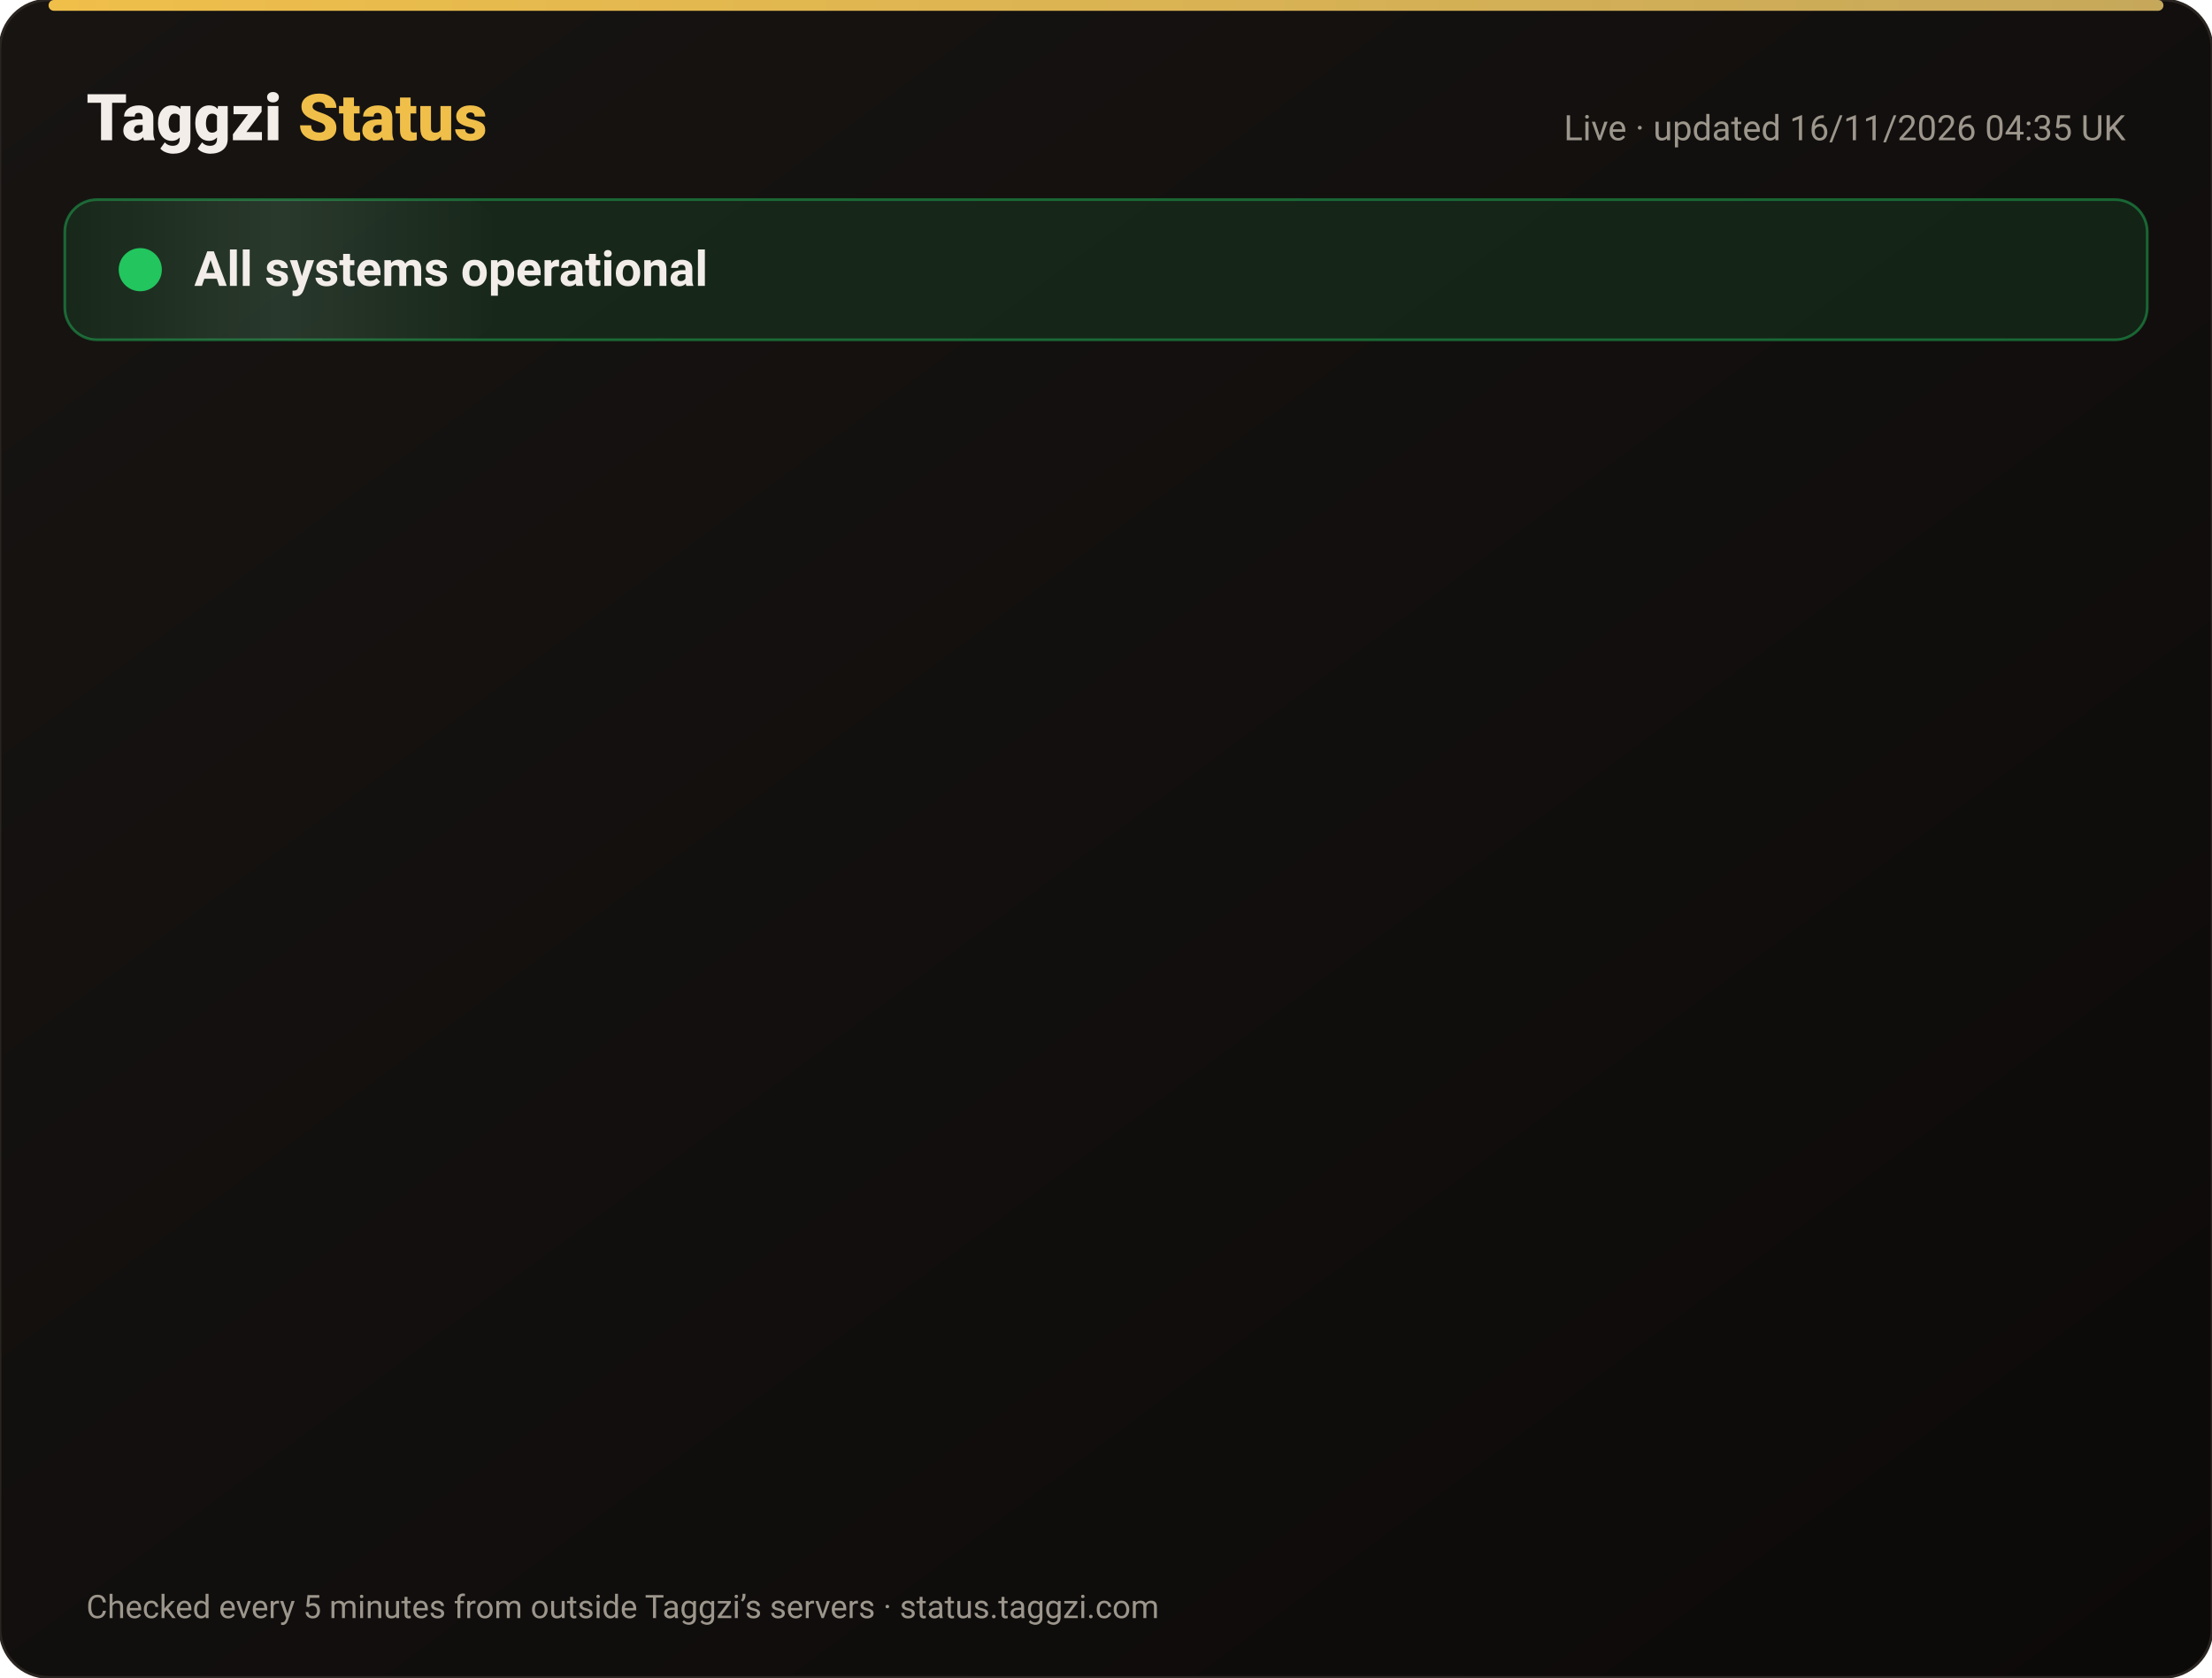
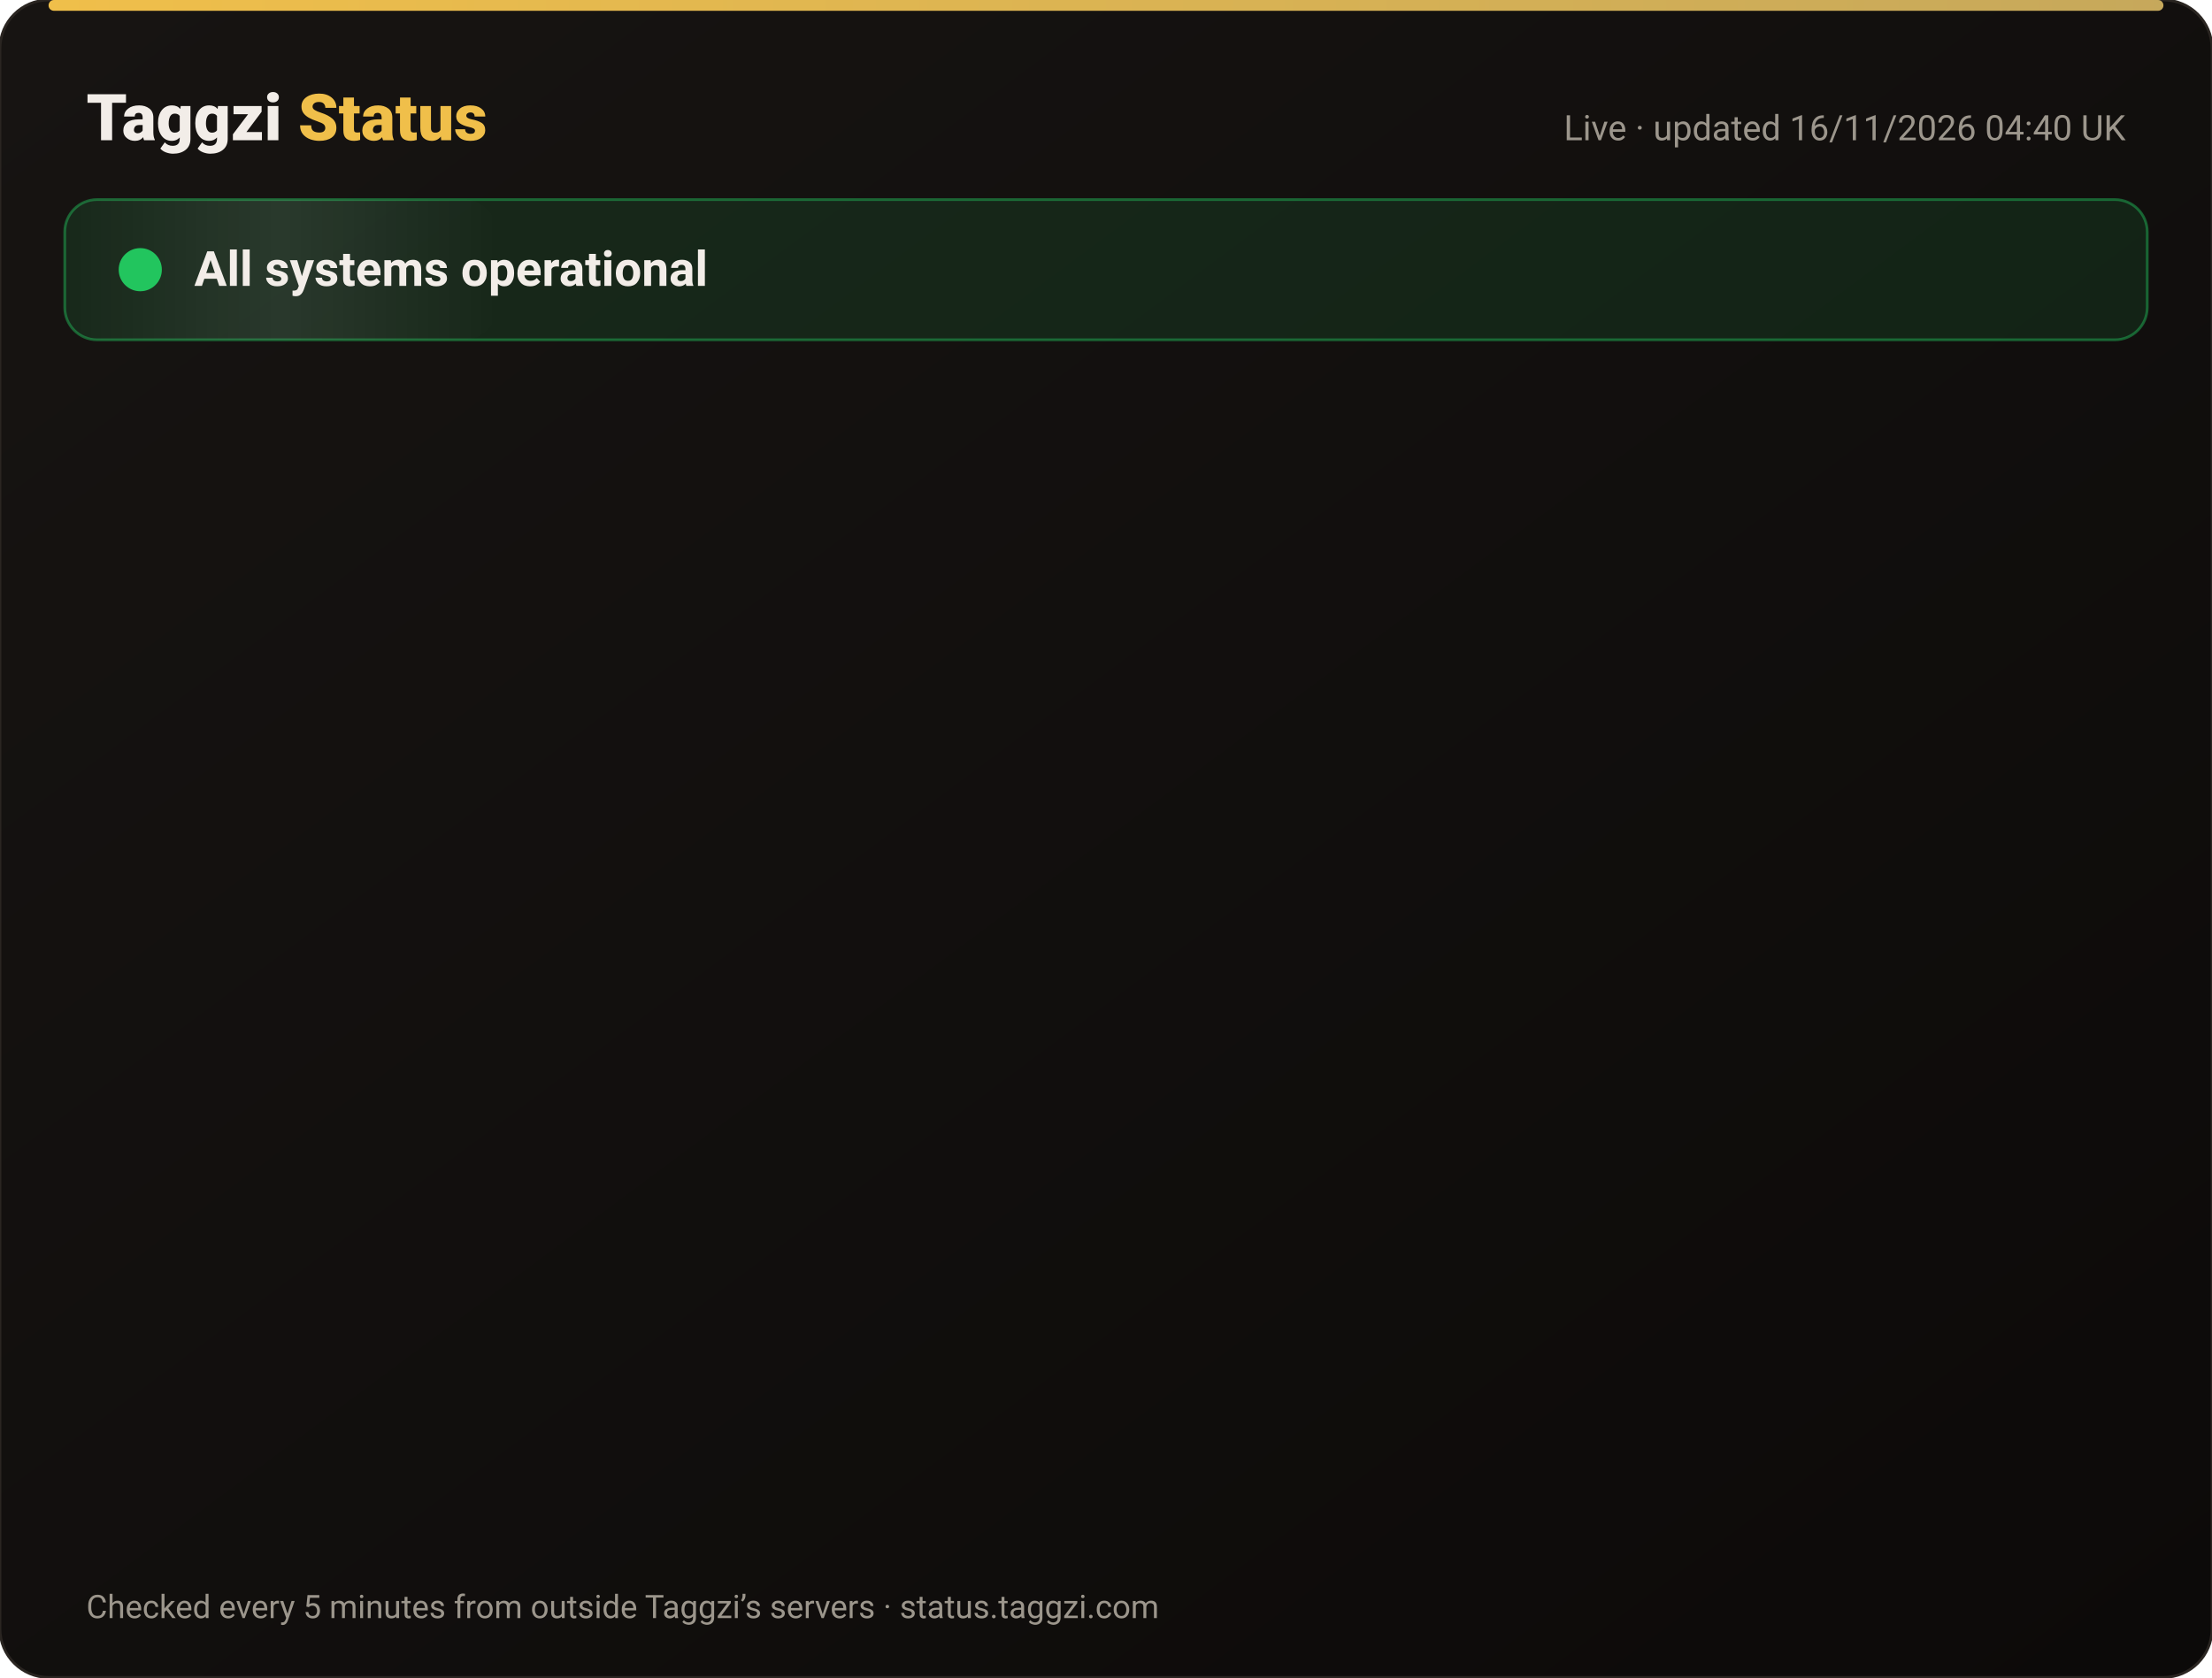
<svg xmlns="http://www.w3.org/2000/svg" width="820" height="622" viewBox="0 0 820 622" font-family="-apple-system,Segoe UI,Roboto,Helvetica,Arial,sans-serif">
  <defs>
    <linearGradient id="bg" x1="0" y1="0" x2="1" y2="1">
      <stop offset="0" stop-color="#171412" />
      <stop offset="1" stop-color="#0C0A09" />
    </linearGradient>
    <linearGradient id="gold" x1="0" x2="1">
      <stop offset="0" stop-color="#F0BF4A" />
      <stop offset="1" stop-color="#c6a85b" />
    </linearGradient>
    <linearGradient id="shine" x1="0" x2="1">
      <stop offset="0" stop-color="#fff" stop-opacity="0" />
      <stop offset=".5" stop-color="#fff" stop-opacity=".08" />
      <stop offset="1" stop-color="#fff" stop-opacity="0" />
    </linearGradient>
  </defs>
  <rect width="820" height="622" rx="18" fill="url(#bg)" stroke="#2a2521" />
  <rect x="18" y="0" width="784" height="4" rx="2" fill="url(#gold)" />
  <text x="32" y="52" font-size="24" font-weight="800" fill="#F2EDE8">Taggzi <tspan fill="#F0BF4A">Status</tspan>
  </text>
-   <text x="788" y="52" font-size="13" fill="#9C968C" text-anchor="end">Live · updated 16/11/2026 04:35 UK</text>
+   <text x="788" y="52" font-size="13" fill="#9C968C" text-anchor="end">Live · updated 16/11/2026 04:40 UK</text>
  <rect x="24" y="74" width="772" height="52" rx="12" fill="#22c55e" fill-opacity=".12" stroke="#22c55e" stroke-opacity=".45" />
  <rect x="24" y="74" width="160" height="52" rx="12" fill="url(#shine)">
    <animate attributeName="x" from="-160" to="820" dur="4s" repeatCount="indefinite" />
  </rect>
  <circle cx="52" cy="100" r="7" fill="#22c55e" />
  <circle cx="52" cy="100" r="7" fill="none" stroke="#22c55e" stroke-width="2">
    <animate attributeName="r" values="7;15;7" dur="2s" repeatCount="indefinite" />
    <animate attributeName="opacity" values=".9;0;.9" dur="2s" repeatCount="indefinite" />
  </circle>
  <text x="72" y="106" font-size="18" font-weight="700" fill="#F2EDE8">All systems operational</text>
  <g opacity="0">
    <animate attributeName="opacity" from="0" to="1" begin="0.00s" dur=".6s" fill="freeze" />
    <line x1="32" y1="188" x2="788" y2="188" stroke="#2a2521" />
    <circle cx="44" cy="166" r="6" fill="#22c55e">
      <animate attributeName="opacity" values="1;.45;1" dur="2.4s" begin="0.00s" repeatCount="indefinite" />
    </circle>
    <text x="62" y="171" font-size="15" font-weight="650" fill="#F2EDE8">Website</text>
    <text x="630" y="171" font-size="13" fill="#9C968C" text-anchor="end">99.97% uptime</text>
    <rect x="648" y="154" width="140" height="24" rx="12" fill="#22c55e" fill-opacity=".14" stroke="#22c55e" stroke-opacity=".5" />
    <text x="718" y="171" font-size="12" font-weight="700" fill="#22c55e" text-anchor="middle">Operational</text>
  </g>
  <g opacity="0">
    <animate attributeName="opacity" from="0" to="1" begin="0.15s" dur=".6s" fill="freeze" />
    <line x1="32" y1="234" x2="788" y2="234" stroke="#2a2521" />
    <circle cx="44" cy="212" r="6" fill="#22c55e">
      <animate attributeName="opacity" values="1;.45;1" dur="2.4s" begin="0.15s" repeatCount="indefinite" />
    </circle>
    <text x="62" y="217" font-size="15" font-weight="650" fill="#F2EDE8">Tag scans</text>
    <text x="630" y="217" font-size="13" fill="#9C968C" text-anchor="end">99.97% uptime</text>
    <rect x="648" y="200" width="140" height="24" rx="12" fill="#22c55e" fill-opacity=".14" stroke="#22c55e" stroke-opacity=".5" />
    <text x="718" y="217" font-size="12" font-weight="700" fill="#22c55e" text-anchor="middle">Operational</text>
  </g>
  <g opacity="0">
    <animate attributeName="opacity" from="0" to="1" begin="0.30s" dur=".6s" fill="freeze" />
    <line x1="32" y1="280" x2="788" y2="280" stroke="#2a2521" />
    <circle cx="44" cy="258" r="6" fill="#22c55e">
      <animate attributeName="opacity" values="1;.45;1" dur="2.4s" begin="0.30s" repeatCount="indefinite" />
    </circle>
    <text x="62" y="263" font-size="15" font-weight="650" fill="#F2EDE8">Manual tag lookup</text>
    <text x="630" y="263" font-size="13" fill="#9C968C" text-anchor="end">99.97% uptime</text>
    <rect x="648" y="246" width="140" height="24" rx="12" fill="#22c55e" fill-opacity=".14" stroke="#22c55e" stroke-opacity=".5" />
    <text x="718" y="263" font-size="12" font-weight="700" fill="#22c55e" text-anchor="middle">Operational</text>
  </g>
  <g opacity="0">
    <animate attributeName="opacity" from="0" to="1" begin="0.45s" dur=".6s" fill="freeze" />
    <line x1="32" y1="326" x2="788" y2="326" stroke="#2a2521" />
    <circle cx="44" cy="304" r="6" fill="#22c55e">
      <animate attributeName="opacity" values="1;.45;1" dur="2.4s" begin="0.45s" repeatCount="indefinite" />
    </circle>
    <text x="62" y="309" font-size="15" font-weight="650" fill="#F2EDE8">App &amp; login</text>
    <text x="630" y="309" font-size="13" fill="#9C968C" text-anchor="end">99.97% uptime</text>
    <rect x="648" y="292" width="140" height="24" rx="12" fill="#22c55e" fill-opacity=".14" stroke="#22c55e" stroke-opacity=".5" />
    <text x="718" y="309" font-size="12" font-weight="700" fill="#22c55e" text-anchor="middle">Operational</text>
  </g>
  <g opacity="0">
    <animate attributeName="opacity" from="0" to="1" begin="0.60s" dur=".6s" fill="freeze" />
    <line x1="32" y1="372" x2="788" y2="372" stroke="#2a2521" />
    <circle cx="44" cy="350" r="6" fill="#22c55e">
      <animate attributeName="opacity" values="1;.45;1" dur="2.4s" begin="0.60s" repeatCount="indefinite" />
    </circle>
    <text x="62" y="355" font-size="15" font-weight="650" fill="#F2EDE8">Community alerts</text>
    <text x="630" y="355" font-size="13" fill="#9C968C" text-anchor="end">99.97% uptime</text>
    <rect x="648" y="338" width="140" height="24" rx="12" fill="#22c55e" fill-opacity=".14" stroke="#22c55e" stroke-opacity=".5" />
    <text x="718" y="355" font-size="12" font-weight="700" fill="#22c55e" text-anchor="middle">Operational</text>
  </g>
  <g opacity="0">
    <animate attributeName="opacity" from="0" to="1" begin="0.75s" dur=".6s" fill="freeze" />
    <line x1="32" y1="418" x2="788" y2="418" stroke="#2a2521" />
    <circle cx="44" cy="396" r="6" fill="#22c55e">
      <animate attributeName="opacity" values="1;.45;1" dur="2.4s" begin="0.75s" repeatCount="indefinite" />
    </circle>
    <text x="62" y="401" font-size="15" font-weight="650" fill="#F2EDE8">Private calling</text>
    <text x="630" y="401" font-size="13" fill="#9C968C" text-anchor="end">99.97% uptime</text>
    <rect x="648" y="384" width="140" height="24" rx="12" fill="#22c55e" fill-opacity=".14" stroke="#22c55e" stroke-opacity=".5" />
    <text x="718" y="401" font-size="12" font-weight="700" fill="#22c55e" text-anchor="middle">Operational</text>
  </g>
  <g opacity="0">
    <animate attributeName="opacity" from="0" to="1" begin="0.90s" dur=".6s" fill="freeze" />
    <line x1="32" y1="464" x2="788" y2="464" stroke="#2a2521" />
    <circle cx="44" cy="442" r="6" fill="#22c55e">
      <animate attributeName="opacity" values="1;.45;1" dur="2.4s" begin="0.90s" repeatCount="indefinite" />
    </circle>
    <text x="62" y="447" font-size="15" font-weight="650" fill="#F2EDE8">Payments</text>
    <text x="630" y="447" font-size="13" fill="#9C968C" text-anchor="end">99.96% uptime</text>
    <rect x="648" y="430" width="140" height="24" rx="12" fill="#22c55e" fill-opacity=".14" stroke="#22c55e" stroke-opacity=".5" />
    <text x="718" y="447" font-size="12" font-weight="700" fill="#22c55e" text-anchor="middle">Operational</text>
  </g>
  <g opacity="0">
    <animate attributeName="opacity" from="0" to="1" begin="1.05s" dur=".6s" fill="freeze" />
    <line x1="32" y1="510" x2="788" y2="510" stroke="#2a2521" />
    <circle cx="44" cy="488" r="6" fill="#22c55e">
      <animate attributeName="opacity" values="1;.45;1" dur="2.4s" begin="1.05s" repeatCount="indefinite" />
    </circle>
    <text x="62" y="493" font-size="15" font-weight="650" fill="#F2EDE8">Email &amp; support</text>
    <text x="630" y="493" font-size="13" fill="#9C968C" text-anchor="end">99.97% uptime</text>
    <rect x="648" y="476" width="140" height="24" rx="12" fill="#22c55e" fill-opacity=".14" stroke="#22c55e" stroke-opacity=".5" />
    <text x="718" y="493" font-size="12" font-weight="700" fill="#22c55e" text-anchor="middle">Operational</text>
  </g>
  <g opacity="0">
    <animate attributeName="opacity" from="0" to="1" begin="1.20s" dur=".6s" fill="freeze" />
    <line x1="32" y1="556" x2="788" y2="556" stroke="#2a2521" />
    <circle cx="44" cy="534" r="6" fill="#22c55e">
      <animate attributeName="opacity" values="1;.45;1" dur="2.4s" begin="1.20s" repeatCount="indefinite" />
    </circle>
    <text x="62" y="539" font-size="15" font-weight="650" fill="#F2EDE8">Secure connection (SSL)</text>
    <text x="630" y="539" font-size="13" fill="#9C968C" text-anchor="end">100.00% uptime</text>
    <rect x="648" y="522" width="140" height="24" rx="12" fill="#22c55e" fill-opacity=".14" stroke="#22c55e" stroke-opacity=".5" />
    <text x="718" y="539" font-size="12" font-weight="700" fill="#22c55e" text-anchor="middle">Operational</text>
  </g>
  <text x="32" y="600" font-size="12" fill="#9C968C">Checked every 5 minutes from outside Taggzi’s servers · status.taggzi.com</text>
</svg>
